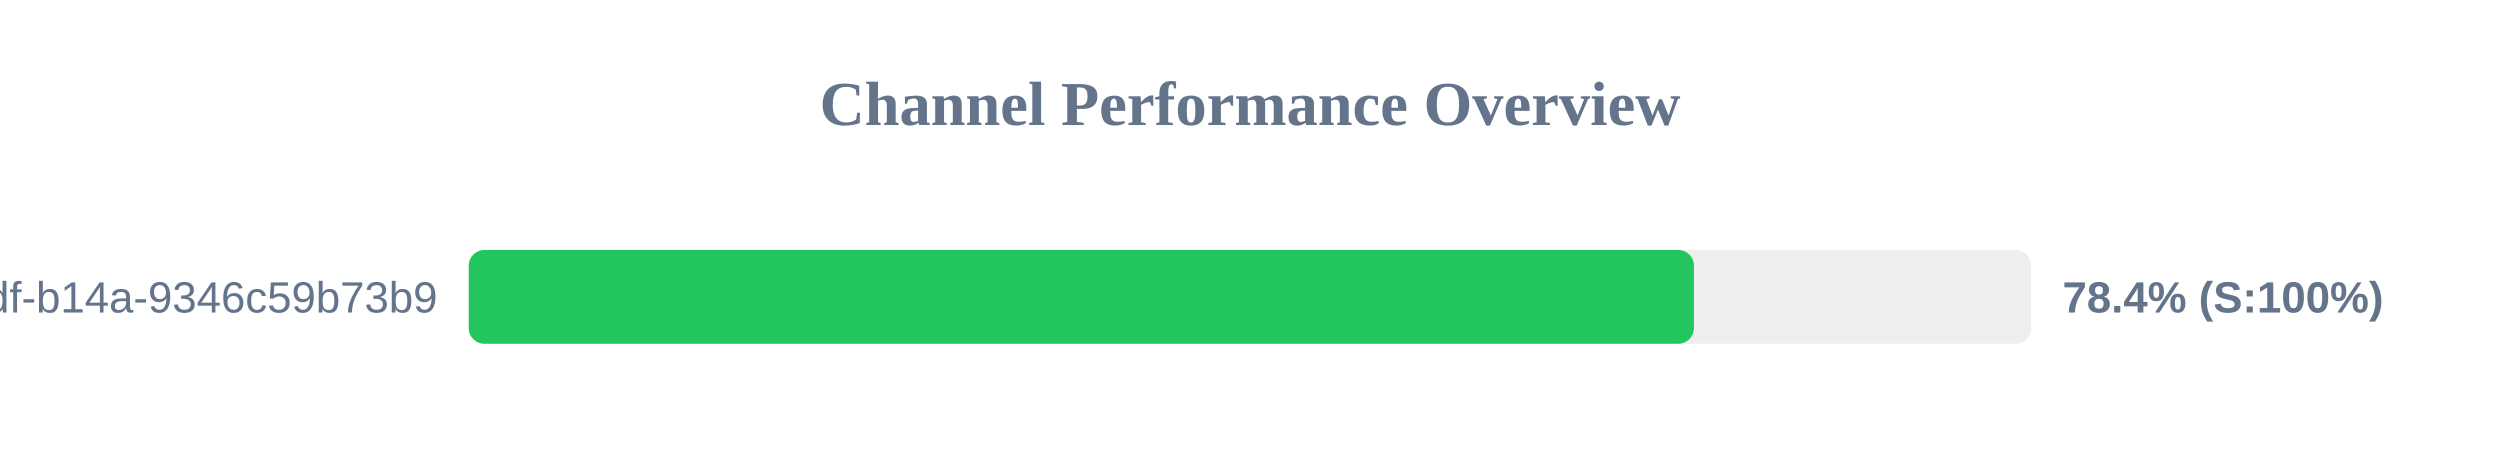
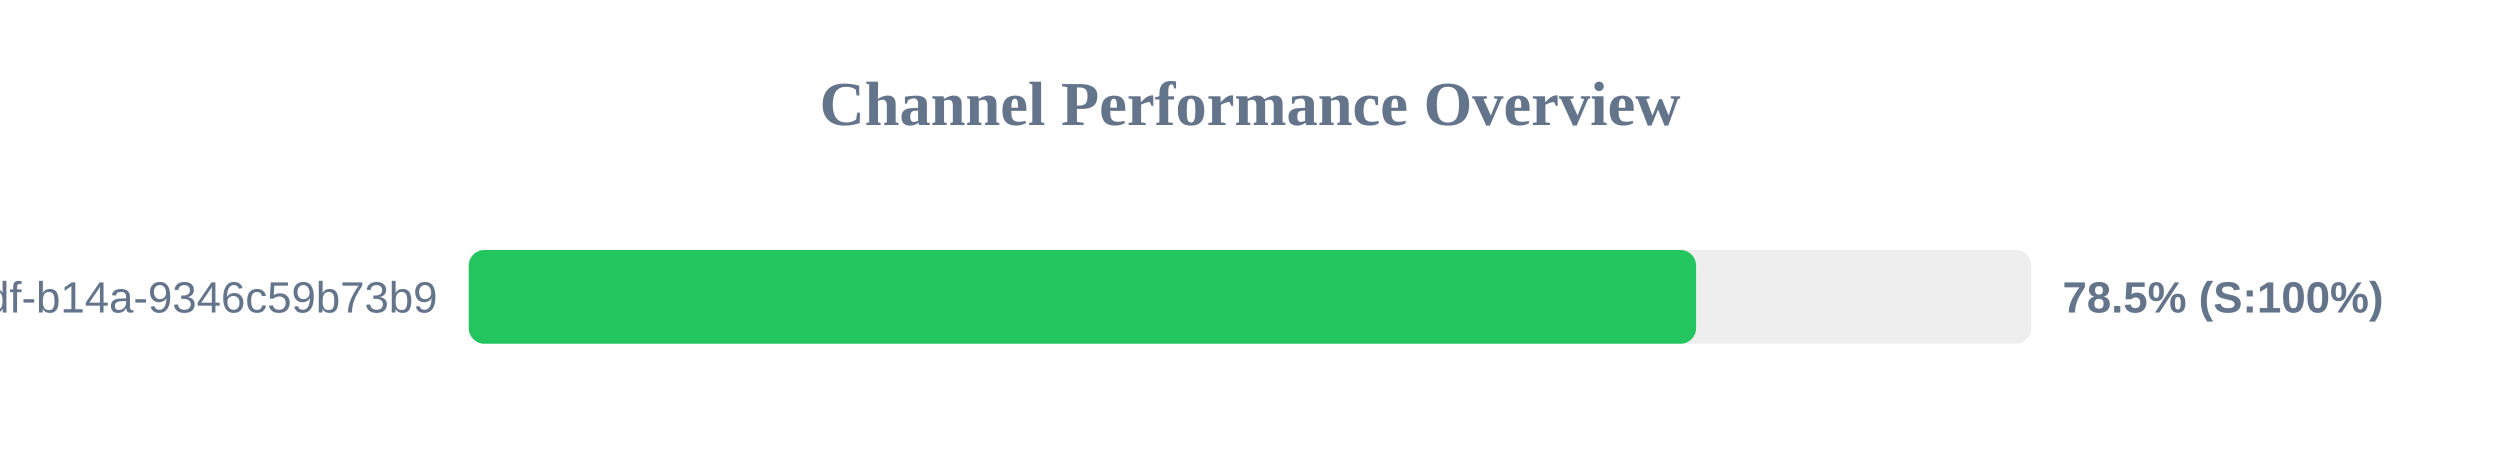
<svg xmlns="http://www.w3.org/2000/svg" width="800" height="150" version="1.1">
  <style>
        .row { font: 14px Arial; fill: #64748b; }
        .score { font: bold 14px Arial; fill: #64748b; }
    </style>
  <text x="400" y="40" text-anchor="middle" font-size="20px" font-weight="bold" fill="#64748b">Channel Performance Overview</text>
  <rect x="150" y="80" width="500" height="30" fill="#eee" rx="5" />
-   <rect x="150" y="80" width="392.05" height="30" fill="#22c55e" rx="5" />
+   <rect x="150" y="80" width="392.75" height="30" fill="#22c55e" rx="5" />
  <text x="140" y="100" text-anchor="end" class="row">?uuid=55ca7a9e-cf90-49df-b14a-9346c59b73b9</text>
-   <text x="660" y="100" text-anchor="start" class="score">78.4% (S:100%)</text>
+   <text x="660" y="100" text-anchor="start" class="score">78.5% (S:100%)</text>
</svg>
